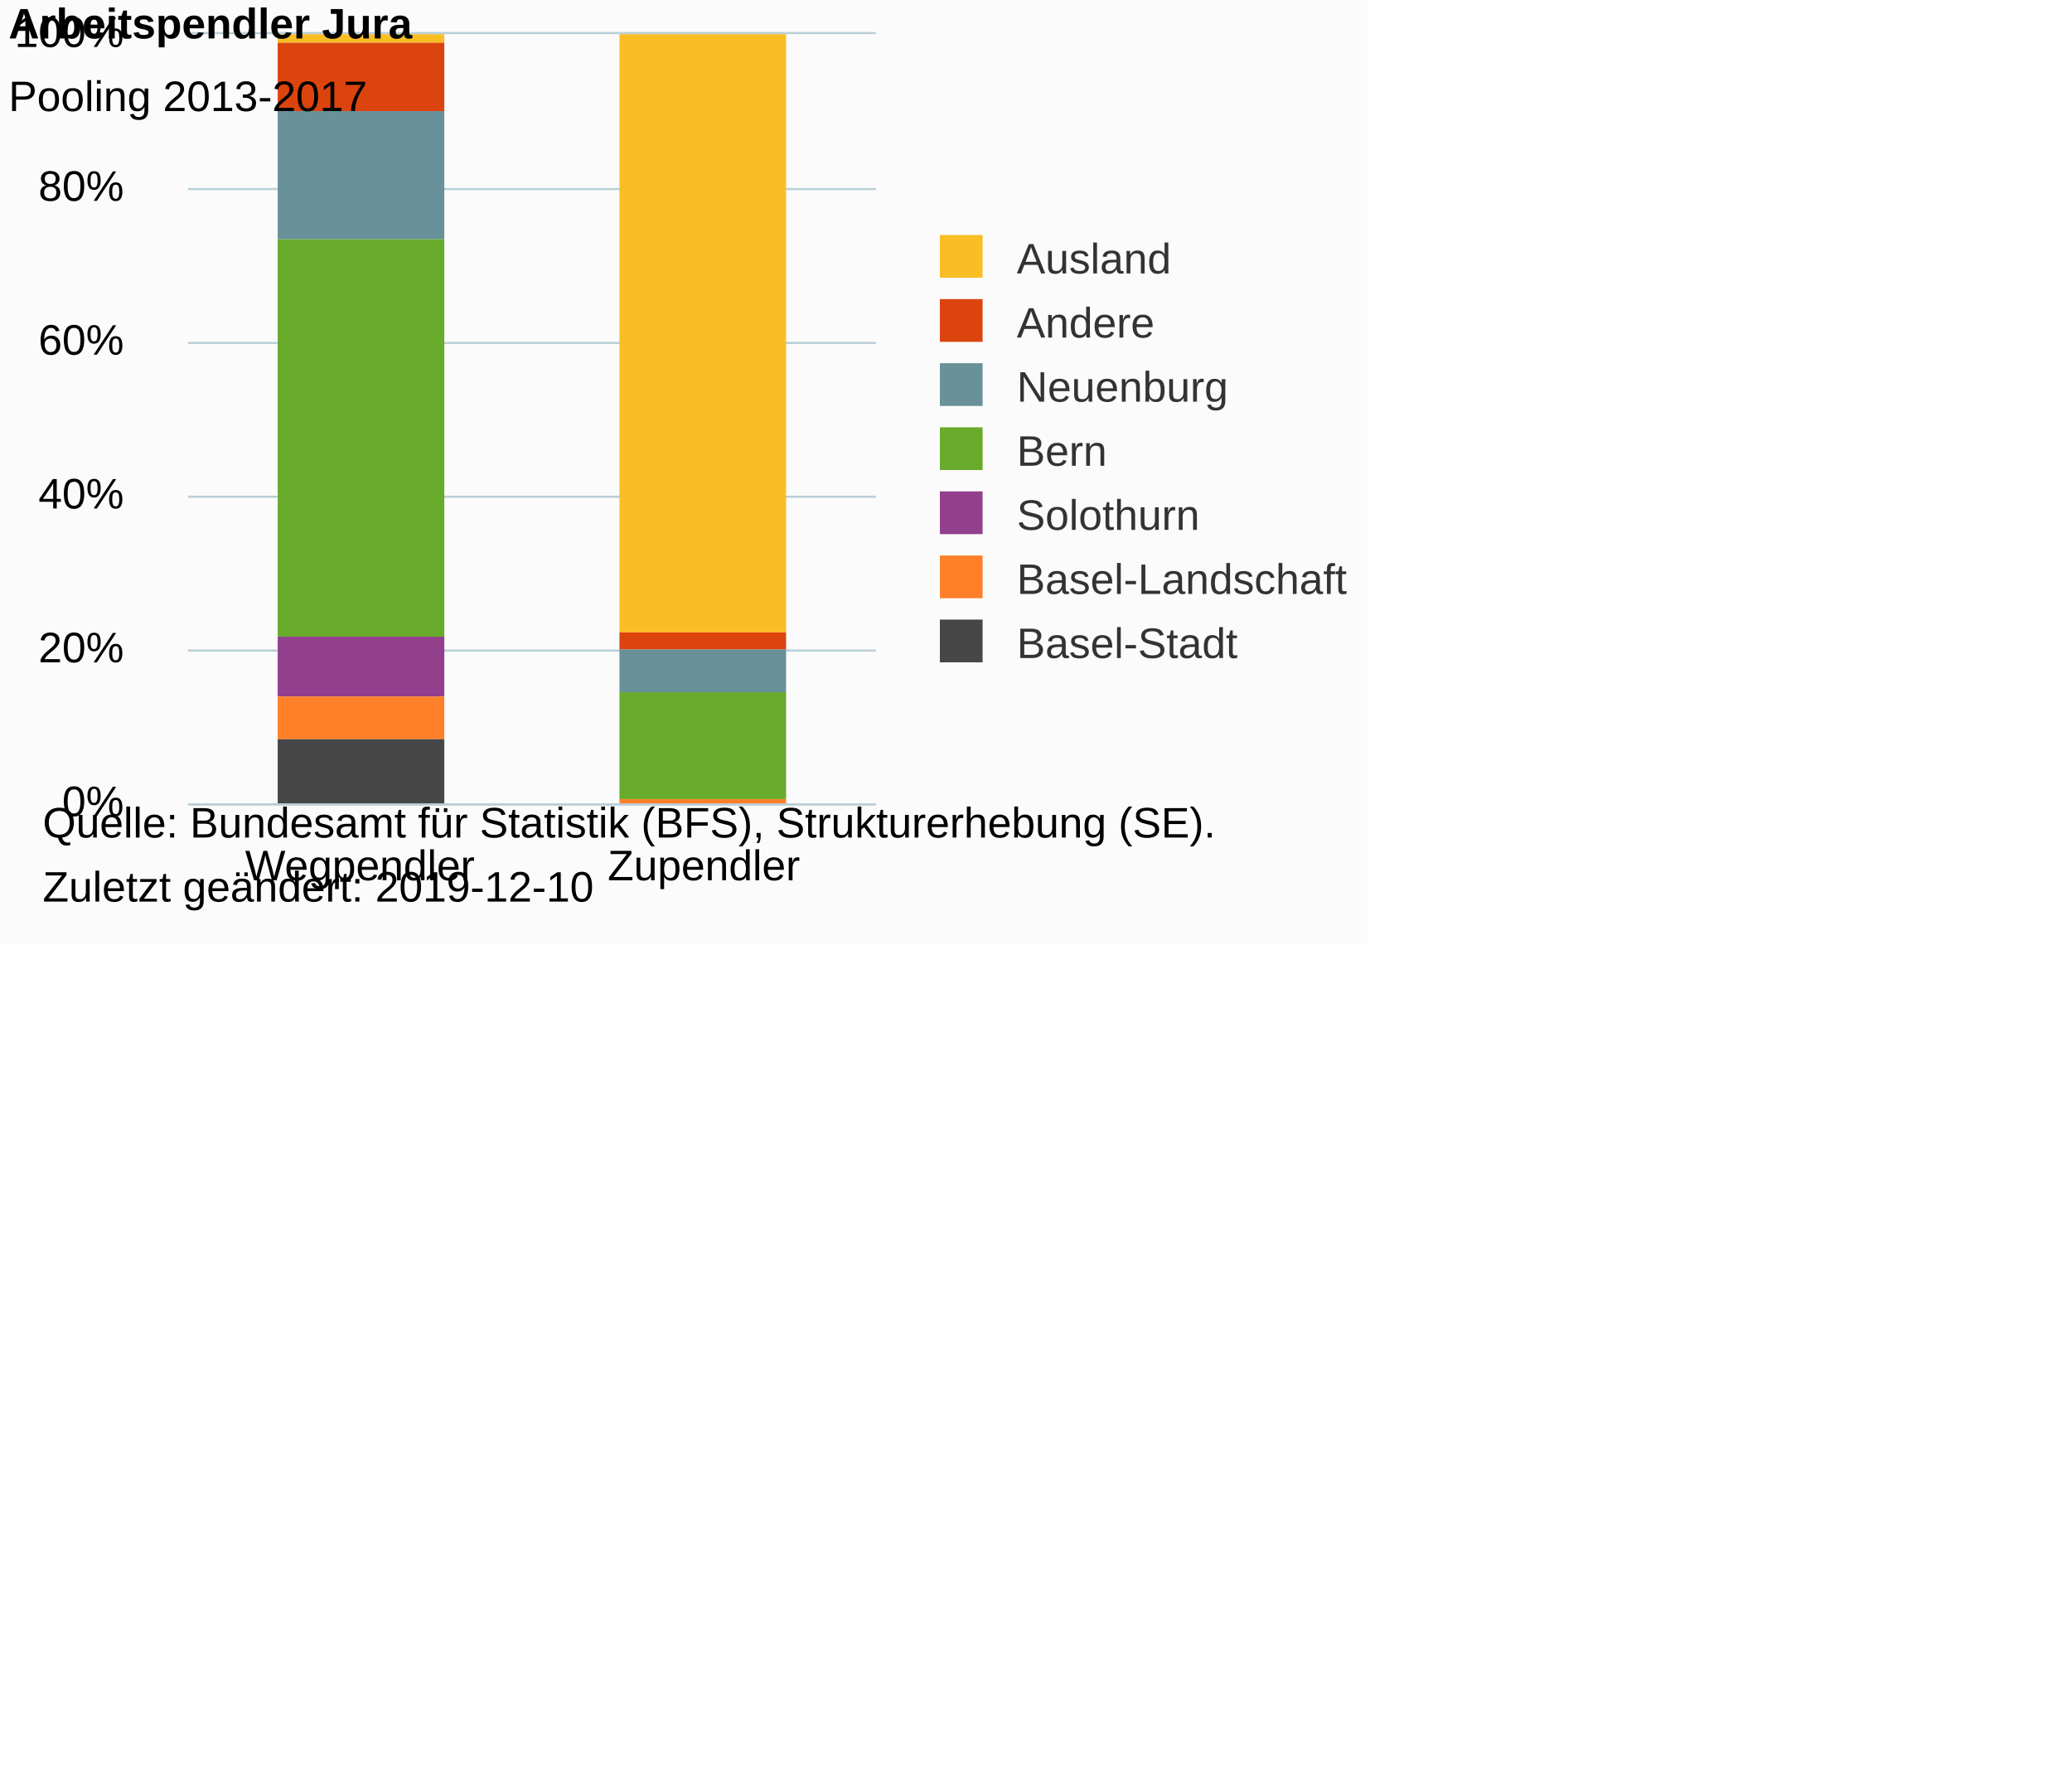
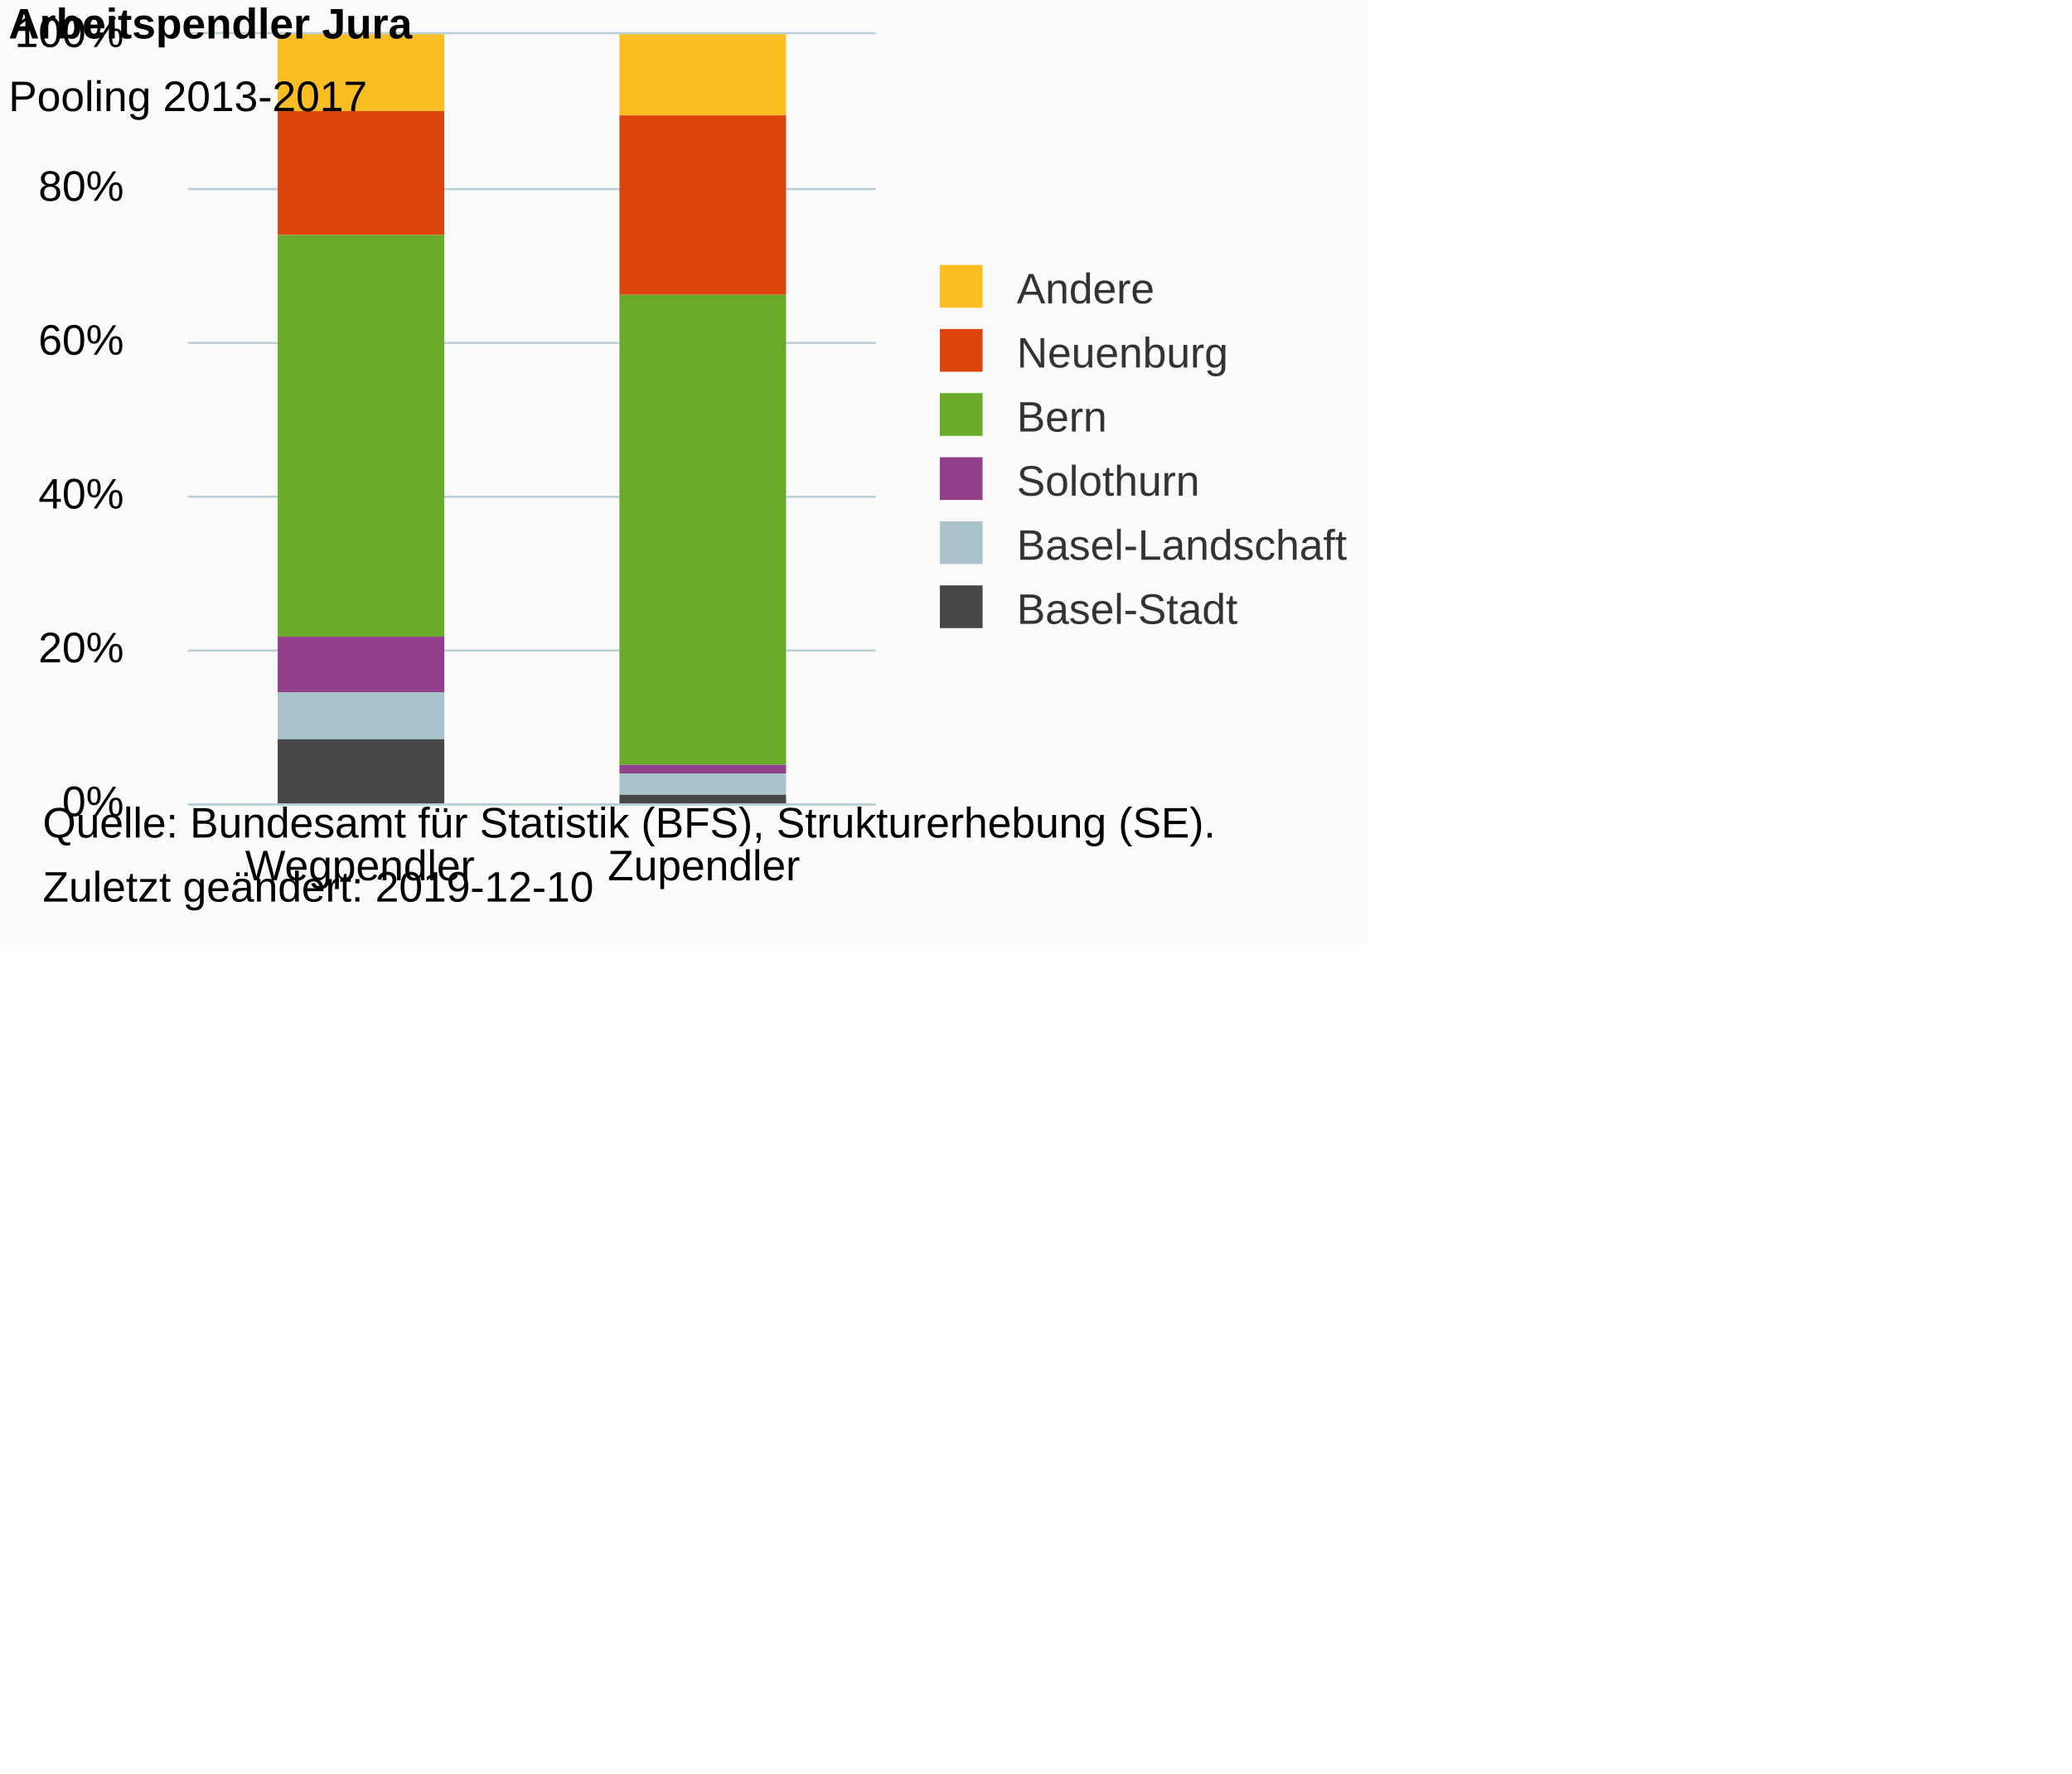
<svg xmlns="http://www.w3.org/2000/svg" version="1.1" class="highcharts-root" style="font-family:Arial;font-size:10px;color:#000000;fill:#000000;" viewBox="0 0 485 415">
  <defs>
-     <clipPath id="highcharts-fjeh15m-6">
+     <clipPath id="highcharts-g7bpjrk-6">
      <rect x="0" y="0" width="161" height="180" fill="none" />
    </clipPath>
-     <clipPath id="highcharts-fjeh15m-7">
+     <clipPath id="highcharts-g7bpjrk-7">
      <rect x="0" y="0" width="161" height="180" fill="none" />
    </clipPath>
  </defs>
  <rect fill="#fbfbfb" class="highcharts-background" x="0" y="0" width="320" height="221" rx="0" ry="0" />
  <rect fill="none" class="highcharts-plot-background" x="44" y="8" width="161" height="180" />
  <g class="highcharts-pane-group" data-z-index="0" />
  <g class="highcharts-grid highcharts-xaxis-grid " data-z-index="1">
    <path fill="none" data-z-index="1" class="highcharts-grid-line" d="M 124.5 8 L 124.5 188" opacity="1" />
    <path fill="none" data-z-index="1" class="highcharts-grid-line" d="M 204.5 8 L 204.5 188" opacity="1" />
    <path fill="none" data-z-index="1" class="highcharts-grid-line" d="M 43.5 8 L 43.5 188" opacity="1" />
  </g>
  <g class="highcharts-grid highcharts-yaxis-grid " data-z-index="1">
    <path fill="none" stroke="#B9CFD7" stroke-width="0.5" data-z-index="1" class="highcharts-grid-line" d="M 44 188.25 L 205 188.25" opacity="1" />
    <path fill="none" stroke="#B9CFD7" stroke-width="0.5" data-z-index="1" class="highcharts-grid-line" d="M 44 152.25 L 205 152.25" opacity="1" />
    <path fill="none" stroke="#B9CFD7" stroke-width="0.5" data-z-index="1" class="highcharts-grid-line" d="M 44 116.25 L 205 116.25" opacity="1" />
    <path fill="none" stroke="#B9CFD7" stroke-width="0.5" data-z-index="1" class="highcharts-grid-line" d="M 44 80.25 L 205 80.25" opacity="1" />
    <path fill="none" stroke="#B9CFD7" stroke-width="0.5" data-z-index="1" class="highcharts-grid-line" d="M 44 44.25 L 205 44.25" opacity="1" />
    <path fill="none" stroke="#B9CFD7" stroke-width="0.5" data-z-index="1" class="highcharts-grid-line" d="M 44 7.75 L 205 7.75" opacity="1" />
  </g>
  <rect fill="none" class="highcharts-plot-border" data-z-index="1" x="44" y="8" width="161" height="180" />
  <g class="highcharts-axis highcharts-xaxis " data-z-index="2">
    <path fill="none" class="highcharts-axis-line" stroke="#B9CFD7" stroke-width="0.5" data-z-index="7" d="M 44 188.25 L 205 188.25" />
  </g>
  <g class="highcharts-axis highcharts-yaxis " data-z-index="2">
    <path fill="none" class="highcharts-axis-line" data-z-index="7" d="M 44 8 L 44 188" />
  </g>
  <g class="highcharts-series-group" data-z-index="3">
-     <g data-z-index="0.1" class="highcharts-series highcharts-series-0 highcharts-column-series " transform="translate(44,8) scale(1 1)" clip-path="url(#highcharts-fjeh15m-7)">
-       <rect x="21" y="0" width="39" height="2" fill="#FABD24" class="highcharts-point" />
-       <rect x="101" y="0" width="39" height="140" fill="#FABD24" class="highcharts-point" />
+     <g data-z-index="0.1" class="highcharts-series highcharts-series-0 highcharts-column-series " transform="translate(44,8) scale(1 1)" clip-path="url(#highcharts-g7bpjrk-7)">
+       <rect x="21" y="0" width="39" height="18" fill="#FABD24" class="highcharts-point" />
+       <rect x="101" y="0" width="39" height="19" fill="#FABD24" class="highcharts-point" />
    </g>
    <g data-z-index="0.1" class="highcharts-markers highcharts-series-0 highcharts-column-series " transform="translate(44,8) scale(1 1)" clip-path="none" />
-     <g data-z-index="0.1" class="highcharts-series highcharts-series-1 highcharts-column-series " transform="translate(44,8) scale(1 1)" clip-path="url(#highcharts-fjeh15m-7)">
-       <rect x="21" y="2" width="39" height="16" fill="#DC440E" class="highcharts-point" />
-       <rect x="101" y="140" width="39" height="4" fill="#DC440E" class="highcharts-point" />
+     <g data-z-index="0.1" class="highcharts-series highcharts-series-1 highcharts-column-series " transform="translate(44,8) scale(1 1)" clip-path="url(#highcharts-g7bpjrk-7)">
+       <rect x="21" y="18" width="39" height="29" fill="#DC440E" class="highcharts-point" />
+       <rect x="101" y="19" width="39" height="42" fill="#DC440E" class="highcharts-point" />
    </g>
    <g data-z-index="0.1" class="highcharts-markers highcharts-series-1 highcharts-column-series " transform="translate(44,8) scale(1 1)" clip-path="none" />
-     <g data-z-index="0.1" class="highcharts-series highcharts-series-2 highcharts-column-series " transform="translate(44,8) scale(1 1)" clip-path="url(#highcharts-fjeh15m-7)">
-       <rect x="21" y="18" width="39" height="30" fill="#689199" class="highcharts-point" />
-       <rect x="101" y="144" width="39" height="10" fill="#689199" class="highcharts-point" />
+     <g data-z-index="0.1" class="highcharts-series highcharts-series-2 highcharts-column-series " transform="translate(44,8) scale(1 1)" clip-path="url(#highcharts-g7bpjrk-7)">
+       <rect x="21" y="47" width="39" height="94" fill="#68AB2B" class="highcharts-point" />
+       <rect x="101" y="61" width="39" height="110" fill="#68AB2B" class="highcharts-point" />
    </g>
    <g data-z-index="0.1" class="highcharts-markers highcharts-series-2 highcharts-column-series " transform="translate(44,8) scale(1 1)" clip-path="none" />
-     <g data-z-index="0.1" class="highcharts-series highcharts-series-3 highcharts-column-series " transform="translate(44,8) scale(1 1)" clip-path="url(#highcharts-fjeh15m-7)">
-       <rect x="21" y="48" width="39" height="93" fill="#68AB2B" class="highcharts-point" />
-       <rect x="101" y="154" width="39" height="25" fill="#68AB2B" class="highcharts-point" />
+     <g data-z-index="0.1" class="highcharts-series highcharts-series-3 highcharts-column-series " transform="translate(44,8) scale(1 1)" clip-path="url(#highcharts-g7bpjrk-7)">
+       <rect x="21" y="141" width="39" height="13" fill="#923F8D" class="highcharts-point" />
+       <rect x="101" y="171" width="39" height="2" fill="#923F8D" class="highcharts-point" />
    </g>
    <g data-z-index="0.1" class="highcharts-markers highcharts-series-3 highcharts-column-series " transform="translate(44,8) scale(1 1)" clip-path="none" />
-     <g data-z-index="0.1" class="highcharts-series highcharts-series-4 highcharts-column-series " transform="translate(44,8) scale(1 1)" clip-path="url(#highcharts-fjeh15m-7)">
-       <rect x="21" y="141" width="39" height="14" fill="#923F8D" class="highcharts-point" />
-       <rect x="101" y="179" width="39" height="0" fill="#923F8D" class="highcharts-point" />
+     <g data-z-index="0.1" class="highcharts-series highcharts-series-4 highcharts-column-series " transform="translate(44,8) scale(1 1)" clip-path="url(#highcharts-g7bpjrk-7)">
+       <rect x="21" y="154" width="39" height="11" fill="#A8C3CA" class="highcharts-point" />
+       <rect x="101" y="173" width="39" height="5" fill="#A8C3CA" class="highcharts-point" />
    </g>
    <g data-z-index="0.1" class="highcharts-markers highcharts-series-4 highcharts-column-series " transform="translate(44,8) scale(1 1)" clip-path="none" />
-     <g data-z-index="0.1" class="highcharts-series highcharts-series-5 highcharts-column-series " transform="translate(44,8) scale(1 1)" clip-path="url(#highcharts-fjeh15m-7)">
-       <rect x="21" y="155" width="39" height="10" fill="#FF8028" class="highcharts-point" />
-       <rect x="101" y="179" width="39" height="1" fill="#FF8028" class="highcharts-point" />
+     <g data-z-index="0.1" class="highcharts-series highcharts-series-5 highcharts-column-series " transform="translate(44,8) scale(1 1)" clip-path="url(#highcharts-g7bpjrk-7)">
+       <rect x="21" y="165" width="39" height="16" fill="#474747" class="highcharts-point" />
+       <rect x="101" y="178" width="39" height="3" fill="#474747" class="highcharts-point" />
    </g>
    <g data-z-index="0.1" class="highcharts-markers highcharts-series-5 highcharts-column-series " transform="translate(44,8) scale(1 1)" clip-path="none" />
-     <g data-z-index="0.1" class="highcharts-series highcharts-series-6 highcharts-column-series " transform="translate(44,8) scale(1 1)" clip-path="url(#highcharts-fjeh15m-7)">
-       <rect x="21" y="165" width="39" height="16" fill="#474747" class="highcharts-point" />
-       <rect x="101" y="180" width="39" height="1" fill="#474747" class="highcharts-point" />
-     </g>
-     <g data-z-index="0.1" class="highcharts-markers highcharts-series-6 highcharts-column-series " transform="translate(44,8) scale(1 1)" clip-path="none" />
  </g>
  <text x="2" text-anchor="start" class="highcharts-title" data-z-index="4" style="color:#000000;font-size:10px;font-weight:bold;fill:#000000;" y="9">
    <tspan>Arbeitspendler Jura</tspan>
  </text>
  <text x="2" text-anchor="start" class="highcharts-subtitle" data-z-index="4" style="color:#000000;font-size:10px;font-weight:normal;font-family:Arial;fill:#000000;" y="26">
    <tspan>Pooling 2013-2017</tspan>
  </text>
-   <g class="highcharts-legend" data-z-index="7" transform="translate(217,56)">
-     <rect fill="none" class="highcharts-legend-box" rx="0" ry="0" x="0" y="0" width="101" height="100" visibility="visible" />
+   <g class="highcharts-legend" data-z-index="7" transform="translate(217,63)">
+     <rect fill="none" class="highcharts-legend-box" rx="0" ry="0" x="0" y="0" width="101" height="85" visibility="visible" />
    <g data-z-index="1">
      <g>
        <g class="highcharts-legend-item highcharts-column-series highcharts-color-undefined highcharts-series-0" data-z-index="1" transform="translate(0,-5)">
          <text x="21" style="color:#333333;font-size:10px;font-weight:normal;cursor:pointer;fill:#333333;" text-anchor="start" data-z-index="2" y="13">
-             <tspan>Ausland</tspan>
+             <tspan>Andere</tspan>
          </text>
          <rect x="3" y="4" width="10" height="10" fill="#FABD24" class="highcharts-point" data-z-index="3" />
        </g>
        <g class="highcharts-legend-item highcharts-column-series highcharts-color-undefined highcharts-series-1" data-z-index="1" transform="translate(0,10)">
          <text x="21" y="13" style="color:#333333;font-size:10px;font-weight:normal;cursor:pointer;fill:#333333;" text-anchor="start" data-z-index="2">
-             <tspan>Andere</tspan>
+             <tspan>Neuenburg</tspan>
          </text>
          <rect x="3" y="4" width="10" height="10" fill="#DC440E" class="highcharts-point" data-z-index="3" />
        </g>
        <g class="highcharts-legend-item highcharts-column-series highcharts-color-undefined highcharts-series-2" data-z-index="1" transform="translate(0,25)">
          <text x="21" y="13" style="color:#333333;font-size:10px;font-weight:normal;cursor:pointer;fill:#333333;" text-anchor="start" data-z-index="2">
-             <tspan>Neuenburg</tspan>
-           </text>
-           <rect x="3" y="4" width="10" height="10" fill="#689199" class="highcharts-point" data-z-index="3" />
-         </g>
-         <g class="highcharts-legend-item highcharts-column-series highcharts-color-undefined highcharts-series-3" data-z-index="1" transform="translate(0,40)">
-           <text x="21" y="13" style="color:#333333;font-size:10px;font-weight:normal;cursor:pointer;fill:#333333;" text-anchor="start" data-z-index="2">
            <tspan>Bern</tspan>
          </text>
          <rect x="3" y="4" width="10" height="10" fill="#68AB2B" class="highcharts-point" data-z-index="3" />
        </g>
-         <g class="highcharts-legend-item highcharts-column-series highcharts-color-undefined highcharts-series-4" data-z-index="1" transform="translate(0,55)">
+         <g class="highcharts-legend-item highcharts-column-series highcharts-color-undefined highcharts-series-3" data-z-index="1" transform="translate(0,40)">
          <text x="21" y="13" style="color:#333333;font-size:10px;font-weight:normal;cursor:pointer;fill:#333333;" text-anchor="start" data-z-index="2">
            <tspan>Solothurn</tspan>
          </text>
          <rect x="3" y="4" width="10" height="10" fill="#923F8D" class="highcharts-point" data-z-index="3" />
        </g>
-         <g class="highcharts-legend-item highcharts-column-series highcharts-color-undefined highcharts-series-5" data-z-index="1" transform="translate(0,70)">
+         <g class="highcharts-legend-item highcharts-column-series highcharts-color-undefined highcharts-series-4" data-z-index="1" transform="translate(0,55)">
          <text x="21" y="13" style="color:#333333;font-size:10px;font-weight:normal;cursor:pointer;fill:#333333;" text-anchor="start" data-z-index="2">
            <tspan>Basel-Landschaft</tspan>
          </text>
-           <rect x="3" y="4" width="10" height="10" fill="#FF8028" class="highcharts-point" data-z-index="3" />
+           <rect x="3" y="4" width="10" height="10" fill="#A8C3CA" class="highcharts-point" data-z-index="3" />
        </g>
-         <g class="highcharts-legend-item highcharts-column-series highcharts-color-undefined highcharts-series-6" data-z-index="1" transform="translate(0,85)">
+         <g class="highcharts-legend-item highcharts-column-series highcharts-color-undefined highcharts-series-5" data-z-index="1" transform="translate(0,70)">
          <text x="21" y="13" style="color:#333333;font-size:10px;font-weight:normal;cursor:pointer;fill:#333333;" text-anchor="start" data-z-index="2">
            <tspan>Basel-Stadt</tspan>
          </text>
          <rect x="3" y="4" width="10" height="10" fill="#474747" class="highcharts-point" data-z-index="3" />
        </g>
      </g>
    </g>
  </g>
  <g class="highcharts-axis-labels highcharts-xaxis-labels " data-z-index="7">
    <text x="84.25" style="color:#000000;cursor:default;font-size:10px;fill:#000000;" text-anchor="middle" transform="translate(0,0)" y="206" opacity="1">Wegpendler</text>
    <text x="164.75" style="color:#000000;cursor:default;font-size:10px;fill:#000000;" text-anchor="middle" transform="translate(0,0)" y="206" opacity="1">Zupendler</text>
  </g>
  <g class="highcharts-axis-labels highcharts-yaxis-labels " data-z-index="7">
    <text x="29" style="color:#000000;cursor:default;font-size:10px;fill:#000000;" text-anchor="end" transform="translate(0,0)" y="191" opacity="1">0%</text>
    <text x="29" style="color:#000000;cursor:default;font-size:10px;fill:#000000;" text-anchor="end" transform="translate(0,0)" y="155" opacity="1">20%</text>
    <text x="29" style="color:#000000;cursor:default;font-size:10px;fill:#000000;" text-anchor="end" transform="translate(0,0)" y="119" opacity="1">40%</text>
    <text x="29" style="color:#000000;cursor:default;font-size:10px;fill:#000000;" text-anchor="end" transform="translate(0,0)" y="83" opacity="1">60%</text>
    <text x="29" style="color:#000000;cursor:default;font-size:10px;fill:#000000;" text-anchor="end" transform="translate(0,0)" y="47" opacity="1">80%</text>
    <text x="29" style="color:#000000;cursor:default;font-size:10px;fill:#000000;" text-anchor="end" transform="translate(0,0)" y="11" opacity="1">100%</text>
  </g>
  <text x="10" class="highcharts-credits" text-anchor="start" data-z-index="8" style="cursor:default;color:#000000;font-size:10;fill:#000000;" y="196">
    <tspan>Quelle: Bundesamt für Statistik (BFS), Strukturerhebung (SE).</tspan>
    <tspan x="10" dy="15">Zuletzt geändert: 2019-12-10</tspan>
  </text>
</svg>
